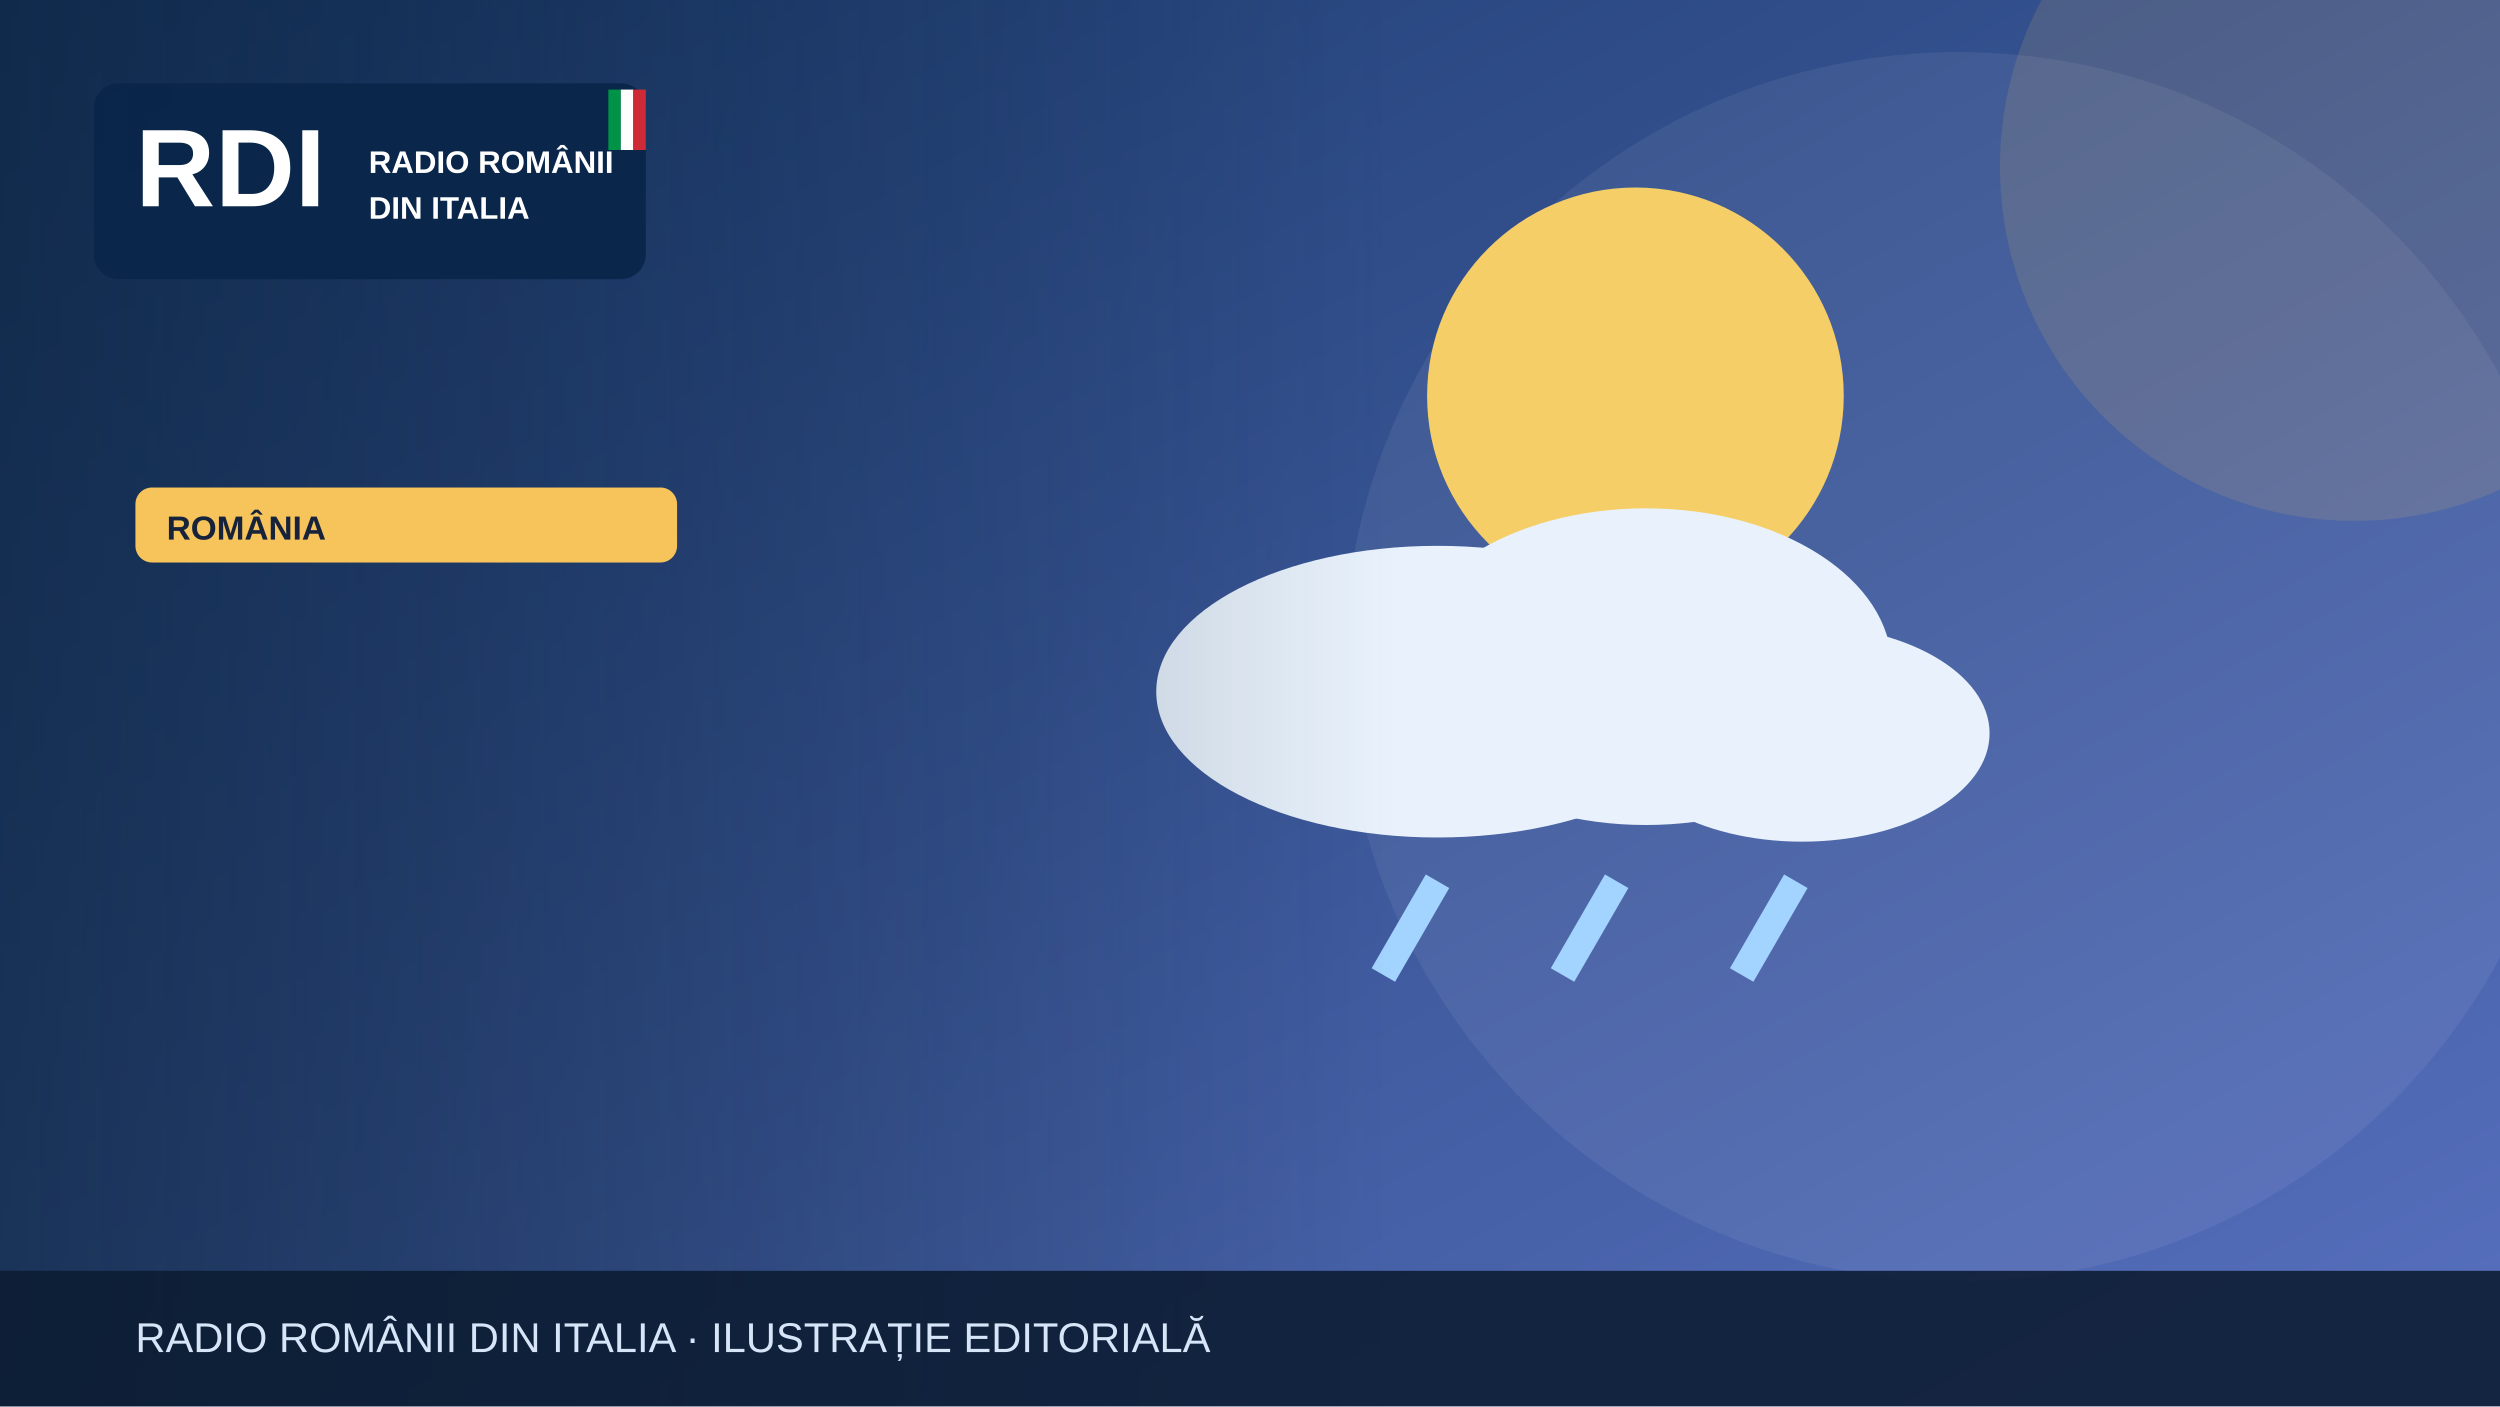
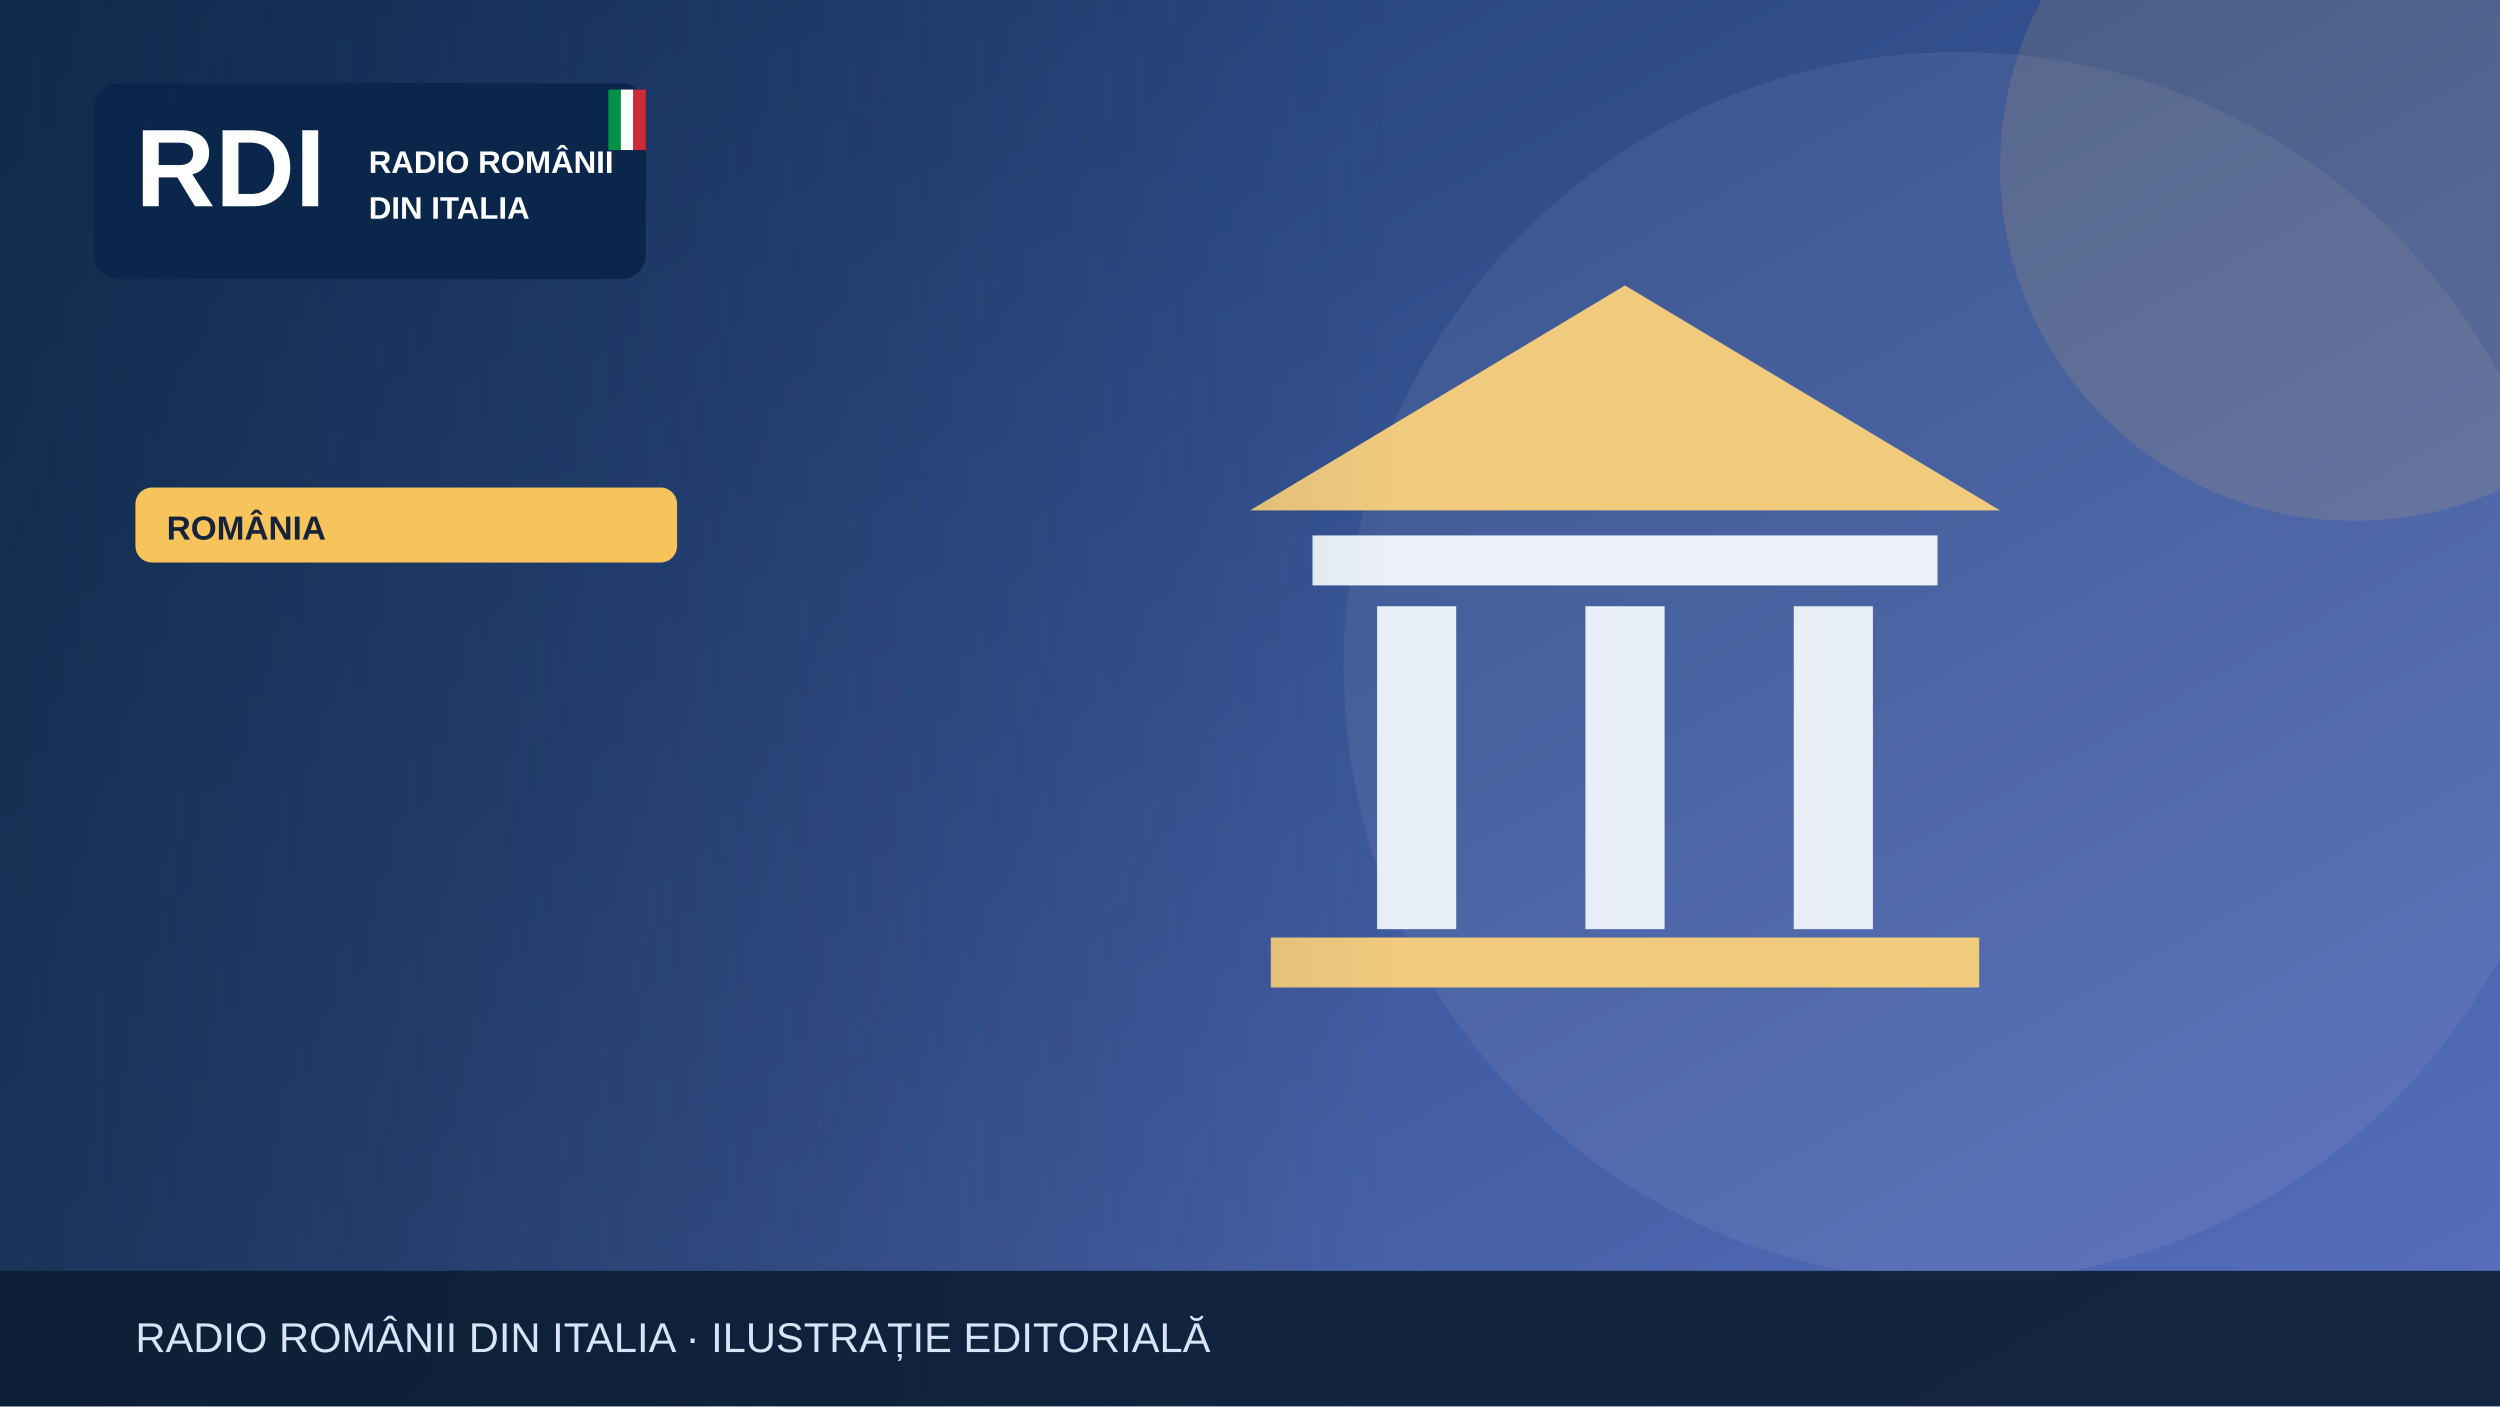
<svg xmlns="http://www.w3.org/2000/svg" width="1200" height="675" viewBox="0 0 1200 675" role="img" aria-label="Illustrazione editoriale RDI">
  <defs>
    <linearGradient id="bg" x2="1" y2="1">
      <stop stop-color="#19396b" />
      <stop offset="1" stop-color="#5870bf" />
    </linearGradient>
    <linearGradient id="shade">
      <stop stop-color="#0b223a" stop-opacity=".65" />
      <stop offset="1" stop-color="#0b223a" stop-opacity="0" />
    </linearGradient>
  </defs>
  <rect width="1200" height="675" fill="url(#bg)" />
  <circle cx="940" cy="320" r="295" fill="#fff" opacity=".065" />
  <circle cx="1130" cy="80" r="170" fill="#f6c45a" opacity=".13" />
  <g>
-     <circle cx="785" cy="190" r="100" fill="#f5ce67" />
-     <g fill="#e9f2fc">
-       <ellipse cx="690" cy="332" rx="135" ry="70" />
-       <ellipse cx="790" cy="320" rx="118" ry="76" />
-       <ellipse cx="865" cy="352" rx="90" ry="52" />
+     <path d="M600 245 780 137 960 245Z" fill="#f0cb7e" />
+     <rect x="630" y="257" width="300" height="24" fill="#edf2f9" />
+     <g stroke="#e9eff9" stroke-width="38">
+       <path d="M680 291v155m100-155v155m100-155v155" />
    </g>
-     <g stroke="#a3d3ff" stroke-width="13">
-       <path d="M690 423l-26 45m112-45-26 45m112-45-26 45" />
-     </g>
+     <rect x="610" y="450" width="340" height="24" fill="#f0cb7e" />
  </g>
  <rect x="0" y="0" width="670" height="675" fill="url(#shade)" />
  <rect x="45" y="40" width="265" height="94" rx="12" fill="#09264a" opacity=".97" />
  <text x="65" y="99" font-family="Arial,sans-serif" font-size="53" font-weight="900" fill="white">RDI</text>
  <text x="177" y="83" font-family="Arial,sans-serif" font-size="15" font-weight="800" fill="white">RADIO ROMÂNII</text>
  <text x="177" y="105" font-family="Arial,sans-serif" font-size="15" font-weight="800" fill="white">DIN ITALIA</text>
  <rect x="292" y="43" width="6" height="29" fill="#009246" />
  <rect x="298" y="43" width="6" height="29" fill="#fff" />
  <rect x="304" y="43" width="6" height="29" fill="#ce2b37" />
  <rect x="65" y="234" width="260" height="36" rx="8" fill="#f6c45a" />
  <text x="80" y="259" font-family="Arial,sans-serif" font-size="16" font-weight="800" fill="#16233b">ROMÂNIA</text>
  <rect y="610" width="1200" height="65" fill="#0b1b32" opacity=".88" />
  <text x="65" y="649" font-family="Arial,sans-serif" font-size="20" fill="#d6e5f7">RADIO ROMÂNII DIN ITALIA · ILUSTRAȚIE EDITORIALĂ</text>
</svg>
